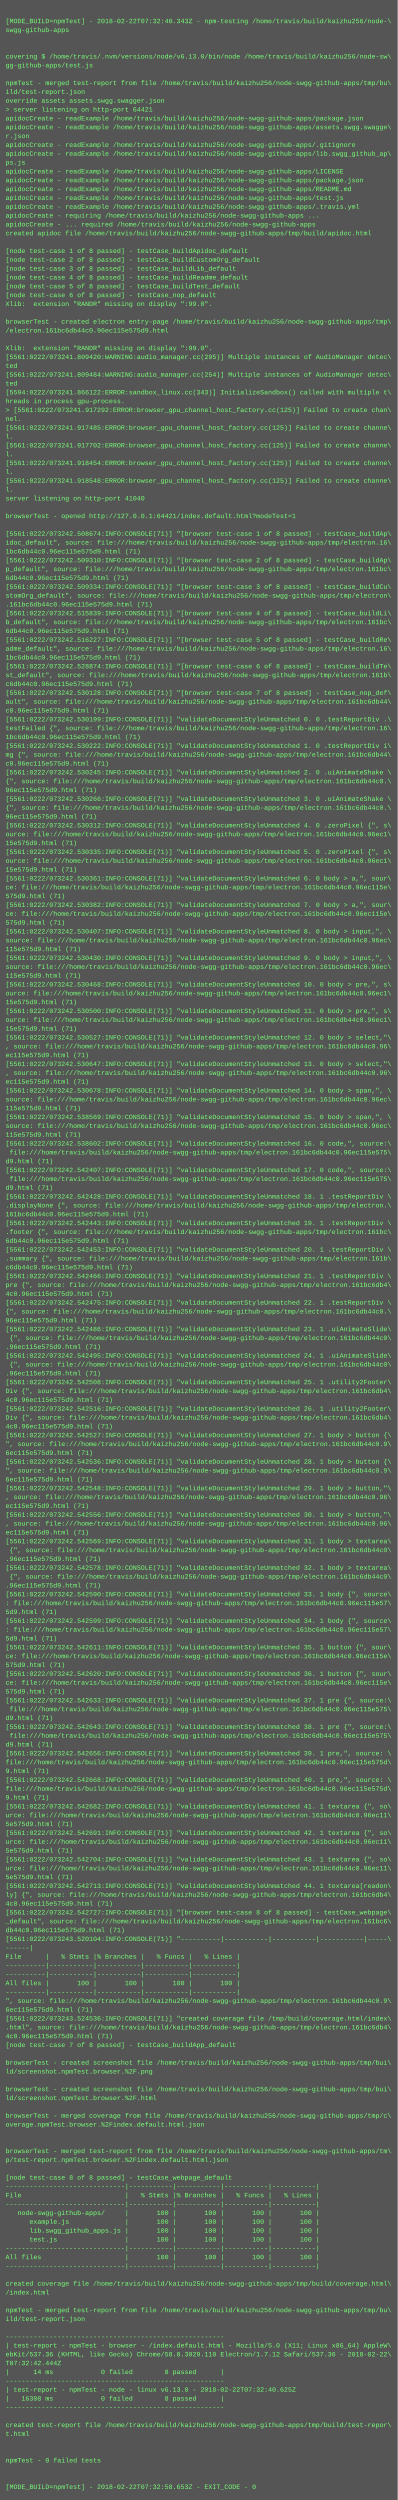
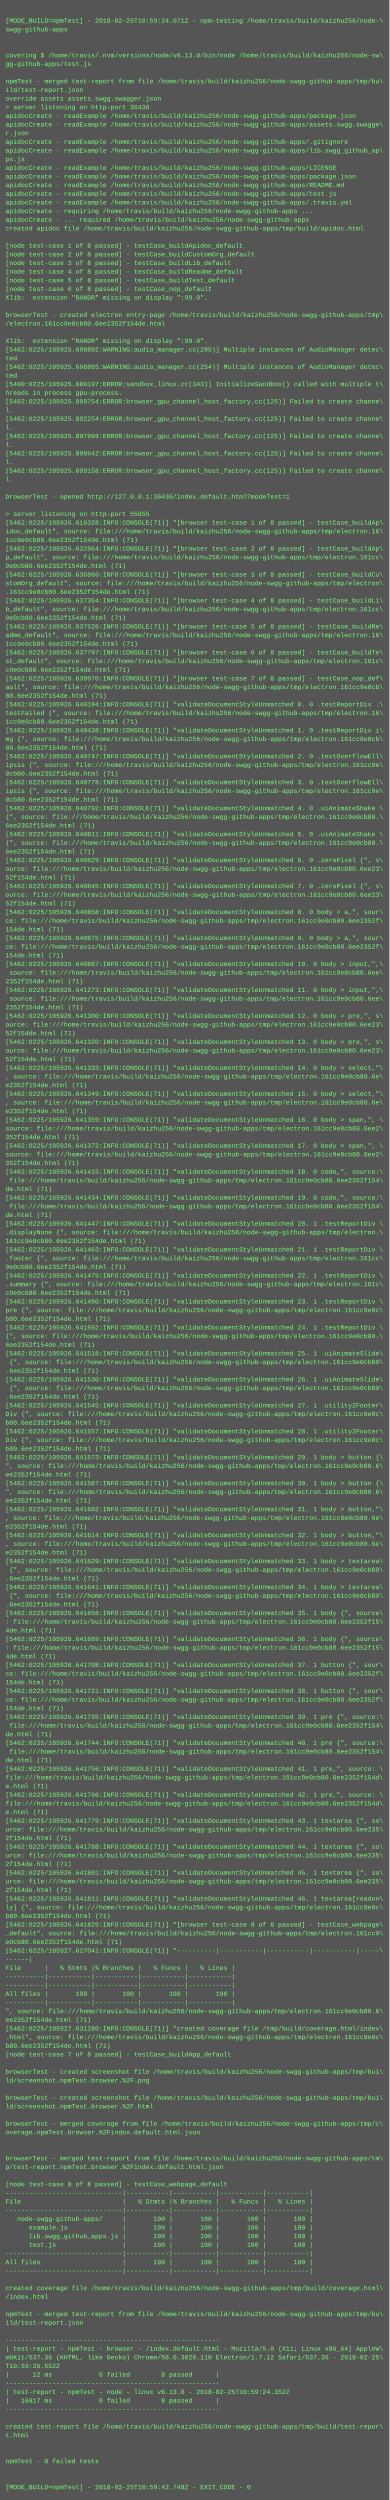
- <svg xmlns="http://www.w3.org/2000/svg" height="4526" width="720">
-   <rect height="4526" fill="#555" width="720" />
+ <svg xmlns="http://www.w3.org/2000/svg" height="4622" width="720">
+   <rect height="4622" fill="#555" width="720" />
  <text fill="#7f7" font-family="Courier New" font-size="12" xml:space="preserve">
    <tspan x="10" y="26" />
-     <tspan x="10" y="42">[MODE_BUILD=npmTest] - 2018-02-22T07:32:40.343Z - npm-testing /home/travis/build/kaizhu256/node-\</tspan>
+     <tspan x="10" y="42">[MODE_BUILD=npmTest] - 2018-02-25T10:59:24.071Z - npm-testing /home/travis/build/kaizhu256/node-\</tspan>
    <tspan x="10" y="58">swgg-github-apps</tspan>
    <tspan x="10" y="74" />
    <tspan x="10" y="90" />
    <tspan x="10" y="106">covering $ /home/travis/.nvm/versions/node/v6.13.0/bin/node /home/travis/build/kaizhu256/node-sw\</tspan>
    <tspan x="10" y="122">gg-github-apps/test.js</tspan>
    <tspan x="10" y="138" />
    <tspan x="10" y="154">npmTest - merged test-report from file /home/travis/build/kaizhu256/node-swgg-github-apps/tmp/bu\</tspan>
    <tspan x="10" y="170">ild/test-report.json</tspan>
    <tspan x="10" y="186">override assets assets.swgg.swagger.json</tspan>
-     <tspan x="10" y="202">&gt; server listening on http-port 64421</tspan>
+     <tspan x="10" y="202">&gt; server listening on http-port 36436</tspan>
    <tspan x="10" y="218">apidocCreate - readExample /home/travis/build/kaizhu256/node-swgg-github-apps/package.json</tspan>
    <tspan x="10" y="234">apidocCreate - readExample /home/travis/build/kaizhu256/node-swgg-github-apps/assets.swgg.swagge\</tspan>
    <tspan x="10" y="250">r.json</tspan>
    <tspan x="10" y="266">apidocCreate - readExample /home/travis/build/kaizhu256/node-swgg-github-apps/.gitignore</tspan>
    <tspan x="10" y="282">apidocCreate - readExample /home/travis/build/kaizhu256/node-swgg-github-apps/lib.swgg_github_ap\</tspan>
    <tspan x="10" y="298">ps.js</tspan>
    <tspan x="10" y="314">apidocCreate - readExample /home/travis/build/kaizhu256/node-swgg-github-apps/LICENSE</tspan>
    <tspan x="10" y="330">apidocCreate - readExample /home/travis/build/kaizhu256/node-swgg-github-apps/package.json</tspan>
    <tspan x="10" y="346">apidocCreate - readExample /home/travis/build/kaizhu256/node-swgg-github-apps/README.md</tspan>
    <tspan x="10" y="362">apidocCreate - readExample /home/travis/build/kaizhu256/node-swgg-github-apps/test.js</tspan>
    <tspan x="10" y="378">apidocCreate - readExample /home/travis/build/kaizhu256/node-swgg-github-apps/.travis.yml</tspan>
    <tspan x="10" y="394">apidocCreate - requiring /home/travis/build/kaizhu256/node-swgg-github-apps ...</tspan>
    <tspan x="10" y="410">apidocCreate - ... required /home/travis/build/kaizhu256/node-swgg-github-apps</tspan>
    <tspan x="10" y="426">created apidoc file /home/travis/build/kaizhu256/node-swgg-github-apps/tmp/build/apidoc.html</tspan>
    <tspan x="10" y="442" />
    <tspan x="10" y="458">[node test-case 1 of 8 passed] - testCase_buildApidoc_default</tspan>
    <tspan x="10" y="474">[node test-case 2 of 8 passed] - testCase_buildCustomOrg_default</tspan>
    <tspan x="10" y="490">[node test-case 3 of 8 passed] - testCase_buildLib_default</tspan>
    <tspan x="10" y="506">[node test-case 4 of 8 passed] - testCase_buildReadme_default</tspan>
    <tspan x="10" y="522">[node test-case 5 of 8 passed] - testCase_buildTest_default</tspan>
    <tspan x="10" y="538">[node test-case 6 of 8 passed] - testCase_nop_default</tspan>
    <tspan x="10" y="554">Xlib:  extension "RANDR" missing on display ":99.0".</tspan>
    <tspan x="10" y="570" />
    <tspan x="10" y="586">browserTest - created electron entry-page /home/travis/build/kaizhu256/node-swgg-github-apps/tmp\</tspan>
-     <tspan x="10" y="602">/electron.161bc6db44c0.96ec115e575d9.html</tspan>
+     <tspan x="10" y="602">/electron.161cc9e0cb80.6ee2352f154de.html</tspan>
    <tspan x="10" y="618" />
    <tspan x="10" y="634">Xlib:  extension "RANDR" missing on display ":99.0".</tspan>
-     <tspan x="10" y="650">[5561:0222/073241.809420:WARNING:audio_manager.cc(295)] Multiple instances of AudioManager detec\</tspan>
+     <tspan x="10" y="650">[5462:0225/105925.698802:WARNING:audio_manager.cc(295)] Multiple instances of AudioManager detec\</tspan>
    <tspan x="10" y="666">ted</tspan>
-     <tspan x="10" y="682">[5561:0222/073241.809484:WARNING:audio_manager.cc(254)] Multiple instances of AudioManager detec\</tspan>
+     <tspan x="10" y="682">[5462:0225/105925.698865:WARNING:audio_manager.cc(254)] Multiple instances of AudioManager detec\</tspan>
    <tspan x="10" y="698">ted</tspan>
-     <tspan x="10" y="714">[5594:0222/073241.866122:ERROR:sandbox_linux.cc(343)] InitializeSandbox() called with multiple t\</tspan>
+     <tspan x="10" y="714">[5490:0225/105925.880197:ERROR:sandbox_linux.cc(343)] InitializeSandbox() called with multiple t\</tspan>
    <tspan x="10" y="730">hreads in process gpu-process. </tspan>
-     <tspan x="10" y="746">&gt; [5561:0222/073241.917292:ERROR:browser_gpu_channel_host_factory.cc(125)] Failed to create chan\</tspan>
-     <tspan x="10" y="762">nel.</tspan>
-     <tspan x="10" y="778">[5561:0222/073241.917485:ERROR:browser_gpu_channel_host_factory.cc(125)] Failed to create channe\</tspan>
+     <tspan x="10" y="746">[5462:0225/105925.889754:ERROR:browser_gpu_channel_host_factory.cc(125)] Failed to create channe\</tspan>
+     <tspan x="10" y="762">l.</tspan>
+     <tspan x="10" y="778">[5462:0225/105925.892254:ERROR:browser_gpu_channel_host_factory.cc(125)] Failed to create channe\</tspan>
    <tspan x="10" y="794">l.</tspan>
-     <tspan x="10" y="810">[5561:0222/073241.917702:ERROR:browser_gpu_channel_host_factory.cc(125)] Failed to create channe\</tspan>
+     <tspan x="10" y="810">[5462:0225/105925.897999:ERROR:browser_gpu_channel_host_factory.cc(125)] Failed to create channe\</tspan>
    <tspan x="10" y="826">l.</tspan>
-     <tspan x="10" y="842">[5561:0222/073241.918454:ERROR:browser_gpu_channel_host_factory.cc(125)] Failed to create channe\</tspan>
+     <tspan x="10" y="842">[5462:0225/105925.898942:ERROR:browser_gpu_channel_host_factory.cc(125)] Failed to create channe\</tspan>
    <tspan x="10" y="858">l.</tspan>
-     <tspan x="10" y="874">[5561:0222/073241.918548:ERROR:browser_gpu_channel_host_factory.cc(125)] Failed to create channe\</tspan>
+     <tspan x="10" y="874">[5462:0225/105925.899158:ERROR:browser_gpu_channel_host_factory.cc(125)] Failed to create channe\</tspan>
    <tspan x="10" y="890">l.</tspan>
-     <tspan x="10" y="906">server listening on http-port 41040</tspan>
-     <tspan x="10" y="922" />
-     <tspan x="10" y="938">browserTest - opened http://127.0.0.1:64421/index.default.html?modeTest=1</tspan>
-     <tspan x="10" y="954" />
-     <tspan x="10" y="970">[5561:0222/073242.508674:INFO:CONSOLE(71)] "[browser test-case 1 of 8 passed] - testCase_buildAp\</tspan>
+     <tspan x="10" y="906" />
+     <tspan x="10" y="922">browserTest - opened http://127.0.0.1:36436/index.default.html?modeTest=1</tspan>
+     <tspan x="10" y="938" />
+     <tspan x="10" y="954">&gt; server listening on http-port 55655</tspan>
+     <tspan x="10" y="970">[5462:0225/105926.616328:INFO:CONSOLE(71)] "[browser test-case 1 of 8 passed] - testCase_buildAp\</tspan>
    <tspan x="10" y="986">idoc_default", source: file:///home/travis/build/kaizhu256/node-swgg-github-apps/tmp/electron.16\</tspan>
-     <tspan x="10" y="1002">1bc6db44c0.96ec115e575d9.html (71)</tspan>
-     <tspan x="10" y="1018">[5561:0222/073242.509310:INFO:CONSOLE(71)] "[browser test-case 2 of 8 passed] - testCase_buildAp\</tspan>
-     <tspan x="10" y="1034">p_default", source: file:///home/travis/build/kaizhu256/node-swgg-github-apps/tmp/electron.161bc\</tspan>
-     <tspan x="10" y="1050">6db44c0.96ec115e575d9.html (71)</tspan>
-     <tspan x="10" y="1066">[5561:0222/073242.509334:INFO:CONSOLE(71)] "[browser test-case 3 of 8 passed] - testCase_buildCu\</tspan>
+     <tspan x="10" y="1002">1cc9e0cb80.6ee2352f154de.html (71)</tspan>
+     <tspan x="10" y="1018">[5462:0225/105926.632964:INFO:CONSOLE(71)] "[browser test-case 2 of 8 passed] - testCase_buildAp\</tspan>
+     <tspan x="10" y="1034">p_default", source: file:///home/travis/build/kaizhu256/node-swgg-github-apps/tmp/electron.161cc\</tspan>
+     <tspan x="10" y="1050">9e0cb80.6ee2352f154de.html (71)</tspan>
+     <tspan x="10" y="1066">[5462:0225/105926.636866:INFO:CONSOLE(71)] "[browser test-case 3 of 8 passed] - testCase_buildCu\</tspan>
    <tspan x="10" y="1082">stomOrg_default", source: file:///home/travis/build/kaizhu256/node-swgg-github-apps/tmp/electron\</tspan>
-     <tspan x="10" y="1098">.161bc6db44c0.96ec115e575d9.html (71)</tspan>
-     <tspan x="10" y="1114">[5561:0222/073242.515839:INFO:CONSOLE(71)] "[browser test-case 4 of 8 passed] - testCase_buildLi\</tspan>
-     <tspan x="10" y="1130">b_default", source: file:///home/travis/build/kaizhu256/node-swgg-github-apps/tmp/electron.161bc\</tspan>
-     <tspan x="10" y="1146">6db44c0.96ec115e575d9.html (71)</tspan>
-     <tspan x="10" y="1162">[5561:0222/073242.516227:INFO:CONSOLE(71)] "[browser test-case 5 of 8 passed] - testCase_buildRe\</tspan>
+     <tspan x="10" y="1098">.161cc9e0cb80.6ee2352f154de.html (71)</tspan>
+     <tspan x="10" y="1114">[5462:0225/105926.637354:INFO:CONSOLE(71)] "[browser test-case 4 of 8 passed] - testCase_buildLi\</tspan>
+     <tspan x="10" y="1130">b_default", source: file:///home/travis/build/kaizhu256/node-swgg-github-apps/tmp/electron.161cc\</tspan>
+     <tspan x="10" y="1146">9e0cb80.6ee2352f154de.html (71)</tspan>
+     <tspan x="10" y="1162">[5462:0225/105926.637526:INFO:CONSOLE(71)] "[browser test-case 5 of 8 passed] - testCase_buildRe\</tspan>
    <tspan x="10" y="1178">adme_default", source: file:///home/travis/build/kaizhu256/node-swgg-github-apps/tmp/electron.16\</tspan>
-     <tspan x="10" y="1194">1bc6db44c0.96ec115e575d9.html (71)</tspan>
-     <tspan x="10" y="1210">[5561:0222/073242.528874:INFO:CONSOLE(71)] "[browser test-case 6 of 8 passed] - testCase_buildTe\</tspan>
-     <tspan x="10" y="1226">st_default", source: file:///home/travis/build/kaizhu256/node-swgg-github-apps/tmp/electron.161b\</tspan>
-     <tspan x="10" y="1242">c6db44c0.96ec115e575d9.html (71)</tspan>
-     <tspan x="10" y="1258">[5561:0222/073242.530128:INFO:CONSOLE(71)] "[browser test-case 7 of 8 passed] - testCase_nop_def\</tspan>
-     <tspan x="10" y="1274">ault", source: file:///home/travis/build/kaizhu256/node-swgg-github-apps/tmp/electron.161bc6db44\</tspan>
-     <tspan x="10" y="1290">c0.96ec115e575d9.html (71)</tspan>
-     <tspan x="10" y="1306">[5561:0222/073242.530199:INFO:CONSOLE(71)] "validateDocumentStyleUnmatched 0. 0 .testReportDiv .\</tspan>
+     <tspan x="10" y="1194">1cc9e0cb80.6ee2352f154de.html (71)</tspan>
+     <tspan x="10" y="1210">[5462:0225/105926.637797:INFO:CONSOLE(71)] "[browser test-case 6 of 8 passed] - testCase_buildTe\</tspan>
+     <tspan x="10" y="1226">st_default", source: file:///home/travis/build/kaizhu256/node-swgg-github-apps/tmp/electron.161c\</tspan>
+     <tspan x="10" y="1242">c9e0cb80.6ee2352f154de.html (71)</tspan>
+     <tspan x="10" y="1258">[5462:0225/105926.639970:INFO:CONSOLE(71)] "[browser test-case 7 of 8 passed] - testCase_nop_def\</tspan>
+     <tspan x="10" y="1274">ault", source: file:///home/travis/build/kaizhu256/node-swgg-github-apps/tmp/electron.161cc9e0cb\</tspan>
+     <tspan x="10" y="1290">80.6ee2352f154de.html (71)</tspan>
+     <tspan x="10" y="1306">[5462:0225/105926.640194:INFO:CONSOLE(71)] "validateDocumentStyleUnmatched 0. 0 .testReportDiv .\</tspan>
    <tspan x="10" y="1322">testFailed {", source: file:///home/travis/build/kaizhu256/node-swgg-github-apps/tmp/electron.16\</tspan>
-     <tspan x="10" y="1338">1bc6db44c0.96ec115e575d9.html (71)</tspan>
-     <tspan x="10" y="1354">[5561:0222/073242.530222:INFO:CONSOLE(71)] "validateDocumentStyleUnmatched 1. 0 .testReportDiv i\</tspan>
-     <tspan x="10" y="1370">mg {", source: file:///home/travis/build/kaizhu256/node-swgg-github-apps/tmp/electron.161bc6db44\</tspan>
-     <tspan x="10" y="1386">c0.96ec115e575d9.html (71)</tspan>
-     <tspan x="10" y="1402">[5561:0222/073242.530245:INFO:CONSOLE(71)] "validateDocumentStyleUnmatched 2. 0 .uiAnimateShake \</tspan>
-     <tspan x="10" y="1418">{", source: file:///home/travis/build/kaizhu256/node-swgg-github-apps/tmp/electron.161bc6db44c0.\</tspan>
-     <tspan x="10" y="1434">96ec115e575d9.html (71)</tspan>
-     <tspan x="10" y="1450">[5561:0222/073242.530266:INFO:CONSOLE(71)] "validateDocumentStyleUnmatched 3. 0 .uiAnimateShake \</tspan>
-     <tspan x="10" y="1466">{", source: file:///home/travis/build/kaizhu256/node-swgg-github-apps/tmp/electron.161bc6db44c0.\</tspan>
-     <tspan x="10" y="1482">96ec115e575d9.html (71)</tspan>
-     <tspan x="10" y="1498">[5561:0222/073242.530312:INFO:CONSOLE(71)] "validateDocumentStyleUnmatched 4. 0 .zeroPixel {", s\</tspan>
-     <tspan x="10" y="1514">ource: file:///home/travis/build/kaizhu256/node-swgg-github-apps/tmp/electron.161bc6db44c0.96ec1\</tspan>
-     <tspan x="10" y="1530">15e575d9.html (71)</tspan>
-     <tspan x="10" y="1546">[5561:0222/073242.530335:INFO:CONSOLE(71)] "validateDocumentStyleUnmatched 5. 0 .zeroPixel {", s\</tspan>
-     <tspan x="10" y="1562">ource: file:///home/travis/build/kaizhu256/node-swgg-github-apps/tmp/electron.161bc6db44c0.96ec1\</tspan>
-     <tspan x="10" y="1578">15e575d9.html (71)</tspan>
-     <tspan x="10" y="1594">[5561:0222/073242.530361:INFO:CONSOLE(71)] "validateDocumentStyleUnmatched 6. 0 body &gt; a,", sour\</tspan>
-     <tspan x="10" y="1610">ce: file:///home/travis/build/kaizhu256/node-swgg-github-apps/tmp/electron.161bc6db44c0.96ec115e\</tspan>
-     <tspan x="10" y="1626">575d9.html (71)</tspan>
-     <tspan x="10" y="1642">[5561:0222/073242.530382:INFO:CONSOLE(71)] "validateDocumentStyleUnmatched 7. 0 body &gt; a,", sour\</tspan>
-     <tspan x="10" y="1658">ce: file:///home/travis/build/kaizhu256/node-swgg-github-apps/tmp/electron.161bc6db44c0.96ec115e\</tspan>
-     <tspan x="10" y="1674">575d9.html (71)</tspan>
-     <tspan x="10" y="1690">[5561:0222/073242.530407:INFO:CONSOLE(71)] "validateDocumentStyleUnmatched 8. 0 body &gt; input,", \</tspan>
-     <tspan x="10" y="1706">source: file:///home/travis/build/kaizhu256/node-swgg-github-apps/tmp/electron.161bc6db44c0.96ec\</tspan>
-     <tspan x="10" y="1722">115e575d9.html (71)</tspan>
-     <tspan x="10" y="1738">[5561:0222/073242.530430:INFO:CONSOLE(71)] "validateDocumentStyleUnmatched 9. 0 body &gt; input,", \</tspan>
-     <tspan x="10" y="1754">source: file:///home/travis/build/kaizhu256/node-swgg-github-apps/tmp/electron.161bc6db44c0.96ec\</tspan>
-     <tspan x="10" y="1770">115e575d9.html (71)</tspan>
-     <tspan x="10" y="1786">[5561:0222/073242.530468:INFO:CONSOLE(71)] "validateDocumentStyleUnmatched 10. 0 body &gt; pre,", s\</tspan>
-     <tspan x="10" y="1802">ource: file:///home/travis/build/kaizhu256/node-swgg-github-apps/tmp/electron.161bc6db44c0.96ec1\</tspan>
-     <tspan x="10" y="1818">15e575d9.html (71)</tspan>
-     <tspan x="10" y="1834">[5561:0222/073242.530500:INFO:CONSOLE(71)] "validateDocumentStyleUnmatched 11. 0 body &gt; pre,", s\</tspan>
-     <tspan x="10" y="1850">ource: file:///home/travis/build/kaizhu256/node-swgg-github-apps/tmp/electron.161bc6db44c0.96ec1\</tspan>
-     <tspan x="10" y="1866">15e575d9.html (71)</tspan>
-     <tspan x="10" y="1882">[5561:0222/073242.530527:INFO:CONSOLE(71)] "validateDocumentStyleUnmatched 12. 0 body &gt; select,"\</tspan>
-     <tspan x="10" y="1898">, source: file:///home/travis/build/kaizhu256/node-swgg-github-apps/tmp/electron.161bc6db44c0.96\</tspan>
-     <tspan x="10" y="1914">ec115e575d9.html (71)</tspan>
-     <tspan x="10" y="1930">[5561:0222/073242.530647:INFO:CONSOLE(71)] "validateDocumentStyleUnmatched 13. 0 body &gt; select,"\</tspan>
-     <tspan x="10" y="1946">, source: file:///home/travis/build/kaizhu256/node-swgg-github-apps/tmp/electron.161bc6db44c0.96\</tspan>
-     <tspan x="10" y="1962">ec115e575d9.html (71)</tspan>
-     <tspan x="10" y="1978">[5561:0222/073242.530678:INFO:CONSOLE(71)] "validateDocumentStyleUnmatched 14. 0 body &gt; span,", \</tspan>
-     <tspan x="10" y="1994">source: file:///home/travis/build/kaizhu256/node-swgg-github-apps/tmp/electron.161bc6db44c0.96ec\</tspan>
-     <tspan x="10" y="2010">115e575d9.html (71)</tspan>
-     <tspan x="10" y="2026">[5561:0222/073242.538569:INFO:CONSOLE(71)] "validateDocumentStyleUnmatched 15. 0 body &gt; span,", \</tspan>
-     <tspan x="10" y="2042">source: file:///home/travis/build/kaizhu256/node-swgg-github-apps/tmp/electron.161bc6db44c0.96ec\</tspan>
-     <tspan x="10" y="2058">115e575d9.html (71)</tspan>
-     <tspan x="10" y="2074">[5561:0222/073242.538602:INFO:CONSOLE(71)] "validateDocumentStyleUnmatched 16. 0 code,", source:\</tspan>
-     <tspan x="10" y="2090"> file:///home/travis/build/kaizhu256/node-swgg-github-apps/tmp/electron.161bc6db44c0.96ec115e575\</tspan>
-     <tspan x="10" y="2106">d9.html (71)</tspan>
-     <tspan x="10" y="2122">[5561:0222/073242.542407:INFO:CONSOLE(71)] "validateDocumentStyleUnmatched 17. 0 code,", source:\</tspan>
-     <tspan x="10" y="2138"> file:///home/travis/build/kaizhu256/node-swgg-github-apps/tmp/electron.161bc6db44c0.96ec115e575\</tspan>
-     <tspan x="10" y="2154">d9.html (71)</tspan>
-     <tspan x="10" y="2170">[5561:0222/073242.542428:INFO:CONSOLE(71)] "validateDocumentStyleUnmatched 18. 1 .testReportDiv \</tspan>
-     <tspan x="10" y="2186">.displayNone {", source: file:///home/travis/build/kaizhu256/node-swgg-github-apps/tmp/electron.\</tspan>
-     <tspan x="10" y="2202">161bc6db44c0.96ec115e575d9.html (71)</tspan>
-     <tspan x="10" y="2218">[5561:0222/073242.542443:INFO:CONSOLE(71)] "validateDocumentStyleUnmatched 19. 1 .testReportDiv \</tspan>
-     <tspan x="10" y="2234">.footer {", source: file:///home/travis/build/kaizhu256/node-swgg-github-apps/tmp/electron.161bc\</tspan>
-     <tspan x="10" y="2250">6db44c0.96ec115e575d9.html (71)</tspan>
-     <tspan x="10" y="2266">[5561:0222/073242.542453:INFO:CONSOLE(71)] "validateDocumentStyleUnmatched 20. 1 .testReportDiv \</tspan>
-     <tspan x="10" y="2282">.summary {", source: file:///home/travis/build/kaizhu256/node-swgg-github-apps/tmp/electron.161b\</tspan>
-     <tspan x="10" y="2298">c6db44c0.96ec115e575d9.html (71)</tspan>
-     <tspan x="10" y="2314">[5561:0222/073242.542466:INFO:CONSOLE(71)] "validateDocumentStyleUnmatched 21. 1 .testReportDiv \</tspan>
-     <tspan x="10" y="2330">pre {", source: file:///home/travis/build/kaizhu256/node-swgg-github-apps/tmp/electron.161bc6db4\</tspan>
-     <tspan x="10" y="2346">4c0.96ec115e575d9.html (71)</tspan>
-     <tspan x="10" y="2362">[5561:0222/073242.542475:INFO:CONSOLE(71)] "validateDocumentStyleUnmatched 22. 1 .testReportDiv \</tspan>
-     <tspan x="10" y="2378">{", source: file:///home/travis/build/kaizhu256/node-swgg-github-apps/tmp/electron.161bc6db44c0.\</tspan>
-     <tspan x="10" y="2394">96ec115e575d9.html (71)</tspan>
-     <tspan x="10" y="2410">[5561:0222/073242.542486:INFO:CONSOLE(71)] "validateDocumentStyleUnmatched 23. 1 .uiAnimateSlide\</tspan>
-     <tspan x="10" y="2426"> {", source: file:///home/travis/build/kaizhu256/node-swgg-github-apps/tmp/electron.161bc6db44c0\</tspan>
-     <tspan x="10" y="2442">.96ec115e575d9.html (71)</tspan>
-     <tspan x="10" y="2458">[5561:0222/073242.542495:INFO:CONSOLE(71)] "validateDocumentStyleUnmatched 24. 1 .uiAnimateSlide\</tspan>
-     <tspan x="10" y="2474"> {", source: file:///home/travis/build/kaizhu256/node-swgg-github-apps/tmp/electron.161bc6db44c0\</tspan>
-     <tspan x="10" y="2490">.96ec115e575d9.html (71)</tspan>
-     <tspan x="10" y="2506">[5561:0222/073242.542508:INFO:CONSOLE(71)] "validateDocumentStyleUnmatched 25. 1 .utility2Footer\</tspan>
-     <tspan x="10" y="2522">Div {", source: file:///home/travis/build/kaizhu256/node-swgg-github-apps/tmp/electron.161bc6db4\</tspan>
-     <tspan x="10" y="2538">4c0.96ec115e575d9.html (71)</tspan>
-     <tspan x="10" y="2554">[5561:0222/073242.542516:INFO:CONSOLE(71)] "validateDocumentStyleUnmatched 26. 1 .utility2Footer\</tspan>
-     <tspan x="10" y="2570">Div {", source: file:///home/travis/build/kaizhu256/node-swgg-github-apps/tmp/electron.161bc6db4\</tspan>
-     <tspan x="10" y="2586">4c0.96ec115e575d9.html (71)</tspan>
-     <tspan x="10" y="2602">[5561:0222/073242.542527:INFO:CONSOLE(71)] "validateDocumentStyleUnmatched 27. 1 body &gt; button {\</tspan>
-     <tspan x="10" y="2618">", source: file:///home/travis/build/kaizhu256/node-swgg-github-apps/tmp/electron.161bc6db44c0.9\</tspan>
-     <tspan x="10" y="2634">6ec115e575d9.html (71)</tspan>
-     <tspan x="10" y="2650">[5561:0222/073242.542536:INFO:CONSOLE(71)] "validateDocumentStyleUnmatched 28. 1 body &gt; button {\</tspan>
-     <tspan x="10" y="2666">", source: file:///home/travis/build/kaizhu256/node-swgg-github-apps/tmp/electron.161bc6db44c0.9\</tspan>
-     <tspan x="10" y="2682">6ec115e575d9.html (71)</tspan>
-     <tspan x="10" y="2698">[5561:0222/073242.542548:INFO:CONSOLE(71)] "validateDocumentStyleUnmatched 29. 1 body &gt; button,"\</tspan>
-     <tspan x="10" y="2714">, source: file:///home/travis/build/kaizhu256/node-swgg-github-apps/tmp/electron.161bc6db44c0.96\</tspan>
-     <tspan x="10" y="2730">ec115e575d9.html (71)</tspan>
-     <tspan x="10" y="2746">[5561:0222/073242.542556:INFO:CONSOLE(71)] "validateDocumentStyleUnmatched 30. 1 body &gt; button,"\</tspan>
-     <tspan x="10" y="2762">, source: file:///home/travis/build/kaizhu256/node-swgg-github-apps/tmp/electron.161bc6db44c0.96\</tspan>
-     <tspan x="10" y="2778">ec115e575d9.html (71)</tspan>
-     <tspan x="10" y="2794">[5561:0222/073242.542569:INFO:CONSOLE(71)] "validateDocumentStyleUnmatched 31. 1 body &gt; textarea\</tspan>
-     <tspan x="10" y="2810"> {", source: file:///home/travis/build/kaizhu256/node-swgg-github-apps/tmp/electron.161bc6db44c0\</tspan>
-     <tspan x="10" y="2826">.96ec115e575d9.html (71)</tspan>
-     <tspan x="10" y="2842">[5561:0222/073242.542578:INFO:CONSOLE(71)] "validateDocumentStyleUnmatched 32. 1 body &gt; textarea\</tspan>
-     <tspan x="10" y="2858"> {", source: file:///home/travis/build/kaizhu256/node-swgg-github-apps/tmp/electron.161bc6db44c0\</tspan>
-     <tspan x="10" y="2874">.96ec115e575d9.html (71)</tspan>
-     <tspan x="10" y="2890">[5561:0222/073242.542590:INFO:CONSOLE(71)] "validateDocumentStyleUnmatched 33. 1 body {", source\</tspan>
-     <tspan x="10" y="2906">: file:///home/travis/build/kaizhu256/node-swgg-github-apps/tmp/electron.161bc6db44c0.96ec115e57\</tspan>
-     <tspan x="10" y="2922">5d9.html (71)</tspan>
-     <tspan x="10" y="2938">[5561:0222/073242.542599:INFO:CONSOLE(71)] "validateDocumentStyleUnmatched 34. 1 body {", source\</tspan>
-     <tspan x="10" y="2954">: file:///home/travis/build/kaizhu256/node-swgg-github-apps/tmp/electron.161bc6db44c0.96ec115e57\</tspan>
-     <tspan x="10" y="2970">5d9.html (71)</tspan>
-     <tspan x="10" y="2986">[5561:0222/073242.542611:INFO:CONSOLE(71)] "validateDocumentStyleUnmatched 35. 1 button {", sour\</tspan>
-     <tspan x="10" y="3002">ce: file:///home/travis/build/kaizhu256/node-swgg-github-apps/tmp/electron.161bc6db44c0.96ec115e\</tspan>
-     <tspan x="10" y="3018">575d9.html (71)</tspan>
-     <tspan x="10" y="3034">[5561:0222/073242.542620:INFO:CONSOLE(71)] "validateDocumentStyleUnmatched 36. 1 button {", sour\</tspan>
-     <tspan x="10" y="3050">ce: file:///home/travis/build/kaizhu256/node-swgg-github-apps/tmp/electron.161bc6db44c0.96ec115e\</tspan>
-     <tspan x="10" y="3066">575d9.html (71)</tspan>
-     <tspan x="10" y="3082">[5561:0222/073242.542633:INFO:CONSOLE(71)] "validateDocumentStyleUnmatched 37. 1 pre {", source:\</tspan>
-     <tspan x="10" y="3098"> file:///home/travis/build/kaizhu256/node-swgg-github-apps/tmp/electron.161bc6db44c0.96ec115e575\</tspan>
-     <tspan x="10" y="3114">d9.html (71)</tspan>
-     <tspan x="10" y="3130">[5561:0222/073242.542643:INFO:CONSOLE(71)] "validateDocumentStyleUnmatched 38. 1 pre {", source:\</tspan>
-     <tspan x="10" y="3146"> file:///home/travis/build/kaizhu256/node-swgg-github-apps/tmp/electron.161bc6db44c0.96ec115e575\</tspan>
-     <tspan x="10" y="3162">d9.html (71)</tspan>
-     <tspan x="10" y="3178">[5561:0222/073242.542656:INFO:CONSOLE(71)] "validateDocumentStyleUnmatched 39. 1 pre,", source: \</tspan>
-     <tspan x="10" y="3194">file:///home/travis/build/kaizhu256/node-swgg-github-apps/tmp/electron.161bc6db44c0.96ec115e575d\</tspan>
-     <tspan x="10" y="3210">9.html (71)</tspan>
-     <tspan x="10" y="3226">[5561:0222/073242.542668:INFO:CONSOLE(71)] "validateDocumentStyleUnmatched 40. 1 pre,", source: \</tspan>
-     <tspan x="10" y="3242">file:///home/travis/build/kaizhu256/node-swgg-github-apps/tmp/electron.161bc6db44c0.96ec115e575d\</tspan>
-     <tspan x="10" y="3258">9.html (71)</tspan>
-     <tspan x="10" y="3274">[5561:0222/073242.542682:INFO:CONSOLE(71)] "validateDocumentStyleUnmatched 41. 1 textarea {", so\</tspan>
-     <tspan x="10" y="3290">urce: file:///home/travis/build/kaizhu256/node-swgg-github-apps/tmp/electron.161bc6db44c0.96ec11\</tspan>
-     <tspan x="10" y="3306">5e575d9.html (71)</tspan>
-     <tspan x="10" y="3322">[5561:0222/073242.542691:INFO:CONSOLE(71)] "validateDocumentStyleUnmatched 42. 1 textarea {", so\</tspan>
-     <tspan x="10" y="3338">urce: file:///home/travis/build/kaizhu256/node-swgg-github-apps/tmp/electron.161bc6db44c0.96ec11\</tspan>
-     <tspan x="10" y="3354">5e575d9.html (71)</tspan>
-     <tspan x="10" y="3370">[5561:0222/073242.542704:INFO:CONSOLE(71)] "validateDocumentStyleUnmatched 43. 1 textarea {", so\</tspan>
-     <tspan x="10" y="3386">urce: file:///home/travis/build/kaizhu256/node-swgg-github-apps/tmp/electron.161bc6db44c0.96ec11\</tspan>
-     <tspan x="10" y="3402">5e575d9.html (71)</tspan>
-     <tspan x="10" y="3418">[5561:0222/073242.542713:INFO:CONSOLE(71)] "validateDocumentStyleUnmatched 44. 1 textarea[readon\</tspan>
-     <tspan x="10" y="3434">ly] {", source: file:///home/travis/build/kaizhu256/node-swgg-github-apps/tmp/electron.161bc6db4\</tspan>
-     <tspan x="10" y="3450">4c0.96ec115e575d9.html (71)</tspan>
-     <tspan x="10" y="3466">[5561:0222/073242.542727:INFO:CONSOLE(71)] "[browser test-case 8 of 8 passed] - testCase_webpage\</tspan>
-     <tspan x="10" y="3482">_default", source: file:///home/travis/build/kaizhu256/node-swgg-github-apps/tmp/electron.161bc6\</tspan>
-     <tspan x="10" y="3498">db44c0.96ec115e575d9.html (71)</tspan>
-     <tspan x="10" y="3514">[5561:0222/073243.520104:INFO:CONSOLE(71)] "----------|-----------|-----------|-----------|-----\</tspan>
-     <tspan x="10" y="3530">------|</tspan>
-     <tspan x="10" y="3546">File      |   % Stmts |% Branches |   % Funcs |   % Lines |</tspan>
-     <tspan x="10" y="3562">----------|-----------|-----------|-----------|-----------|</tspan>
-     <tspan x="10" y="3578">----------|-----------|-----------|-----------|-----------|</tspan>
-     <tspan x="10" y="3594">All files |       100 |       100 |       100 |       100 |</tspan>
-     <tspan x="10" y="3610">----------|-----------|-----------|-----------|-----------|</tspan>
-     <tspan x="10" y="3626">", source: file:///home/travis/build/kaizhu256/node-swgg-github-apps/tmp/electron.161bc6db44c0.9\</tspan>
-     <tspan x="10" y="3642">6ec115e575d9.html (71)</tspan>
-     <tspan x="10" y="3658">[5561:0222/073243.524536:INFO:CONSOLE(71)] "created coverage file /tmp/build/coverage.html/index\</tspan>
-     <tspan x="10" y="3674">.html", source: file:///home/travis/build/kaizhu256/node-swgg-github-apps/tmp/electron.161bc6db4\</tspan>
-     <tspan x="10" y="3690">4c0.96ec115e575d9.html (71)</tspan>
-     <tspan x="10" y="3706">[node test-case 7 of 8 passed] - testCase_buildApp_default</tspan>
-     <tspan x="10" y="3722" />
-     <tspan x="10" y="3738">browserTest - created screenshot file /home/travis/build/kaizhu256/node-swgg-github-apps/tmp/bui\</tspan>
-     <tspan x="10" y="3754">ld/screenshot.npmTest.browser.%2F.png</tspan>
-     <tspan x="10" y="3770" />
-     <tspan x="10" y="3786">browserTest - created screenshot file /home/travis/build/kaizhu256/node-swgg-github-apps/tmp/bui\</tspan>
-     <tspan x="10" y="3802">ld/screenshot.npmTest.browser.%2F.html</tspan>
+     <tspan x="10" y="1338">1cc9e0cb80.6ee2352f154de.html (71)</tspan>
+     <tspan x="10" y="1354">[5462:0225/105926.640438:INFO:CONSOLE(71)] "validateDocumentStyleUnmatched 1. 0 .testReportDiv i\</tspan>
+     <tspan x="10" y="1370">mg {", source: file:///home/travis/build/kaizhu256/node-swgg-github-apps/tmp/electron.161cc9e0cb\</tspan>
+     <tspan x="10" y="1386">80.6ee2352f154de.html (71)</tspan>
+     <tspan x="10" y="1402">[5462:0225/105926.640747:INFO:CONSOLE(71)] "validateDocumentStyleUnmatched 2. 0 .textOverflowEll\</tspan>
+     <tspan x="10" y="1418">ipsis {", source: file:///home/travis/build/kaizhu256/node-swgg-github-apps/tmp/electron.161cc9e\</tspan>
+     <tspan x="10" y="1434">0cb80.6ee2352f154de.html (71)</tspan>
+     <tspan x="10" y="1450">[5462:0225/105926.640778:INFO:CONSOLE(71)] "validateDocumentStyleUnmatched 3. 0 .textOverflowEll\</tspan>
+     <tspan x="10" y="1466">ipsis {", source: file:///home/travis/build/kaizhu256/node-swgg-github-apps/tmp/electron.161cc9e\</tspan>
+     <tspan x="10" y="1482">0cb80.6ee2352f154de.html (71)</tspan>
+     <tspan x="10" y="1498">[5462:0225/105926.640792:INFO:CONSOLE(71)] "validateDocumentStyleUnmatched 4. 0 .uiAnimateShake \</tspan>
+     <tspan x="10" y="1514">{", source: file:///home/travis/build/kaizhu256/node-swgg-github-apps/tmp/electron.161cc9e0cb80.\</tspan>
+     <tspan x="10" y="1530">6ee2352f154de.html (71)</tspan>
+     <tspan x="10" y="1546">[5462:0225/105926.640811:INFO:CONSOLE(71)] "validateDocumentStyleUnmatched 5. 0 .uiAnimateShake \</tspan>
+     <tspan x="10" y="1562">{", source: file:///home/travis/build/kaizhu256/node-swgg-github-apps/tmp/electron.161cc9e0cb80.\</tspan>
+     <tspan x="10" y="1578">6ee2352f154de.html (71)</tspan>
+     <tspan x="10" y="1594">[5462:0225/105926.640829:INFO:CONSOLE(71)] "validateDocumentStyleUnmatched 6. 0 .zeroPixel {", s\</tspan>
+     <tspan x="10" y="1610">ource: file:///home/travis/build/kaizhu256/node-swgg-github-apps/tmp/electron.161cc9e0cb80.6ee23\</tspan>
+     <tspan x="10" y="1626">52f154de.html (71)</tspan>
+     <tspan x="10" y="1642">[5462:0225/105926.640845:INFO:CONSOLE(71)] "validateDocumentStyleUnmatched 7. 0 .zeroPixel {", s\</tspan>
+     <tspan x="10" y="1658">ource: file:///home/travis/build/kaizhu256/node-swgg-github-apps/tmp/electron.161cc9e0cb80.6ee23\</tspan>
+     <tspan x="10" y="1674">52f154de.html (71)</tspan>
+     <tspan x="10" y="1690">[5462:0225/105926.640858:INFO:CONSOLE(71)] "validateDocumentStyleUnmatched 8. 0 body &gt; a,", sour\</tspan>
+     <tspan x="10" y="1706">ce: file:///home/travis/build/kaizhu256/node-swgg-github-apps/tmp/electron.161cc9e0cb80.6ee2352f\</tspan>
+     <tspan x="10" y="1722">154de.html (71)</tspan>
+     <tspan x="10" y="1738">[5462:0225/105926.640875:INFO:CONSOLE(71)] "validateDocumentStyleUnmatched 9. 0 body &gt; a,", sour\</tspan>
+     <tspan x="10" y="1754">ce: file:///home/travis/build/kaizhu256/node-swgg-github-apps/tmp/electron.161cc9e0cb80.6ee2352f\</tspan>
+     <tspan x="10" y="1770">154de.html (71)</tspan>
+     <tspan x="10" y="1786">[5462:0225/105926.640887:INFO:CONSOLE(71)] "validateDocumentStyleUnmatched 10. 0 body &gt; input,",\</tspan>
+     <tspan x="10" y="1802"> source: file:///home/travis/build/kaizhu256/node-swgg-github-apps/tmp/electron.161cc9e0cb80.6ee\</tspan>
+     <tspan x="10" y="1818">2352f154de.html (71)</tspan>
+     <tspan x="10" y="1834">[5462:0225/105926.641273:INFO:CONSOLE(71)] "validateDocumentStyleUnmatched 11. 0 body &gt; input,",\</tspan>
+     <tspan x="10" y="1850"> source: file:///home/travis/build/kaizhu256/node-swgg-github-apps/tmp/electron.161cc9e0cb80.6ee\</tspan>
+     <tspan x="10" y="1866">2352f154de.html (71)</tspan>
+     <tspan x="10" y="1882">[5462:0225/105926.641300:INFO:CONSOLE(71)] "validateDocumentStyleUnmatched 12. 0 body &gt; pre,", s\</tspan>
+     <tspan x="10" y="1898">ource: file:///home/travis/build/kaizhu256/node-swgg-github-apps/tmp/electron.161cc9e0cb80.6ee23\</tspan>
+     <tspan x="10" y="1914">52f154de.html (71)</tspan>
+     <tspan x="10" y="1930">[5462:0225/105926.641320:INFO:CONSOLE(71)] "validateDocumentStyleUnmatched 13. 0 body &gt; pre,", s\</tspan>
+     <tspan x="10" y="1946">ource: file:///home/travis/build/kaizhu256/node-swgg-github-apps/tmp/electron.161cc9e0cb80.6ee23\</tspan>
+     <tspan x="10" y="1962">52f154de.html (71)</tspan>
+     <tspan x="10" y="1978">[5462:0225/105926.641333:INFO:CONSOLE(71)] "validateDocumentStyleUnmatched 14. 0 body &gt; select,"\</tspan>
+     <tspan x="10" y="1994">, source: file:///home/travis/build/kaizhu256/node-swgg-github-apps/tmp/electron.161cc9e0cb80.6e\</tspan>
+     <tspan x="10" y="2010">e2352f154de.html (71)</tspan>
+     <tspan x="10" y="2026">[5462:0225/105926.641349:INFO:CONSOLE(71)] "validateDocumentStyleUnmatched 15. 0 body &gt; select,"\</tspan>
+     <tspan x="10" y="2042">, source: file:///home/travis/build/kaizhu256/node-swgg-github-apps/tmp/electron.161cc9e0cb80.6e\</tspan>
+     <tspan x="10" y="2058">e2352f154de.html (71)</tspan>
+     <tspan x="10" y="2074">[5462:0225/105926.641359:INFO:CONSOLE(71)] "validateDocumentStyleUnmatched 16. 0 body &gt; span,", \</tspan>
+     <tspan x="10" y="2090">source: file:///home/travis/build/kaizhu256/node-swgg-github-apps/tmp/electron.161cc9e0cb80.6ee2\</tspan>
+     <tspan x="10" y="2106">352f154de.html (71)</tspan>
+     <tspan x="10" y="2122">[5462:0225/105926.641372:INFO:CONSOLE(71)] "validateDocumentStyleUnmatched 17. 0 body &gt; span,", \</tspan>
+     <tspan x="10" y="2138">source: file:///home/travis/build/kaizhu256/node-swgg-github-apps/tmp/electron.161cc9e0cb80.6ee2\</tspan>
+     <tspan x="10" y="2154">352f154de.html (71)</tspan>
+     <tspan x="10" y="2170">[5462:0225/105926.641415:INFO:CONSOLE(71)] "validateDocumentStyleUnmatched 18. 0 code,", source:\</tspan>
+     <tspan x="10" y="2186"> file:///home/travis/build/kaizhu256/node-swgg-github-apps/tmp/electron.161cc9e0cb80.6ee2352f154\</tspan>
+     <tspan x="10" y="2202">de.html (71)</tspan>
+     <tspan x="10" y="2218">[5462:0225/105926.641434:INFO:CONSOLE(71)] "validateDocumentStyleUnmatched 19. 0 code,", source:\</tspan>
+     <tspan x="10" y="2234"> file:///home/travis/build/kaizhu256/node-swgg-github-apps/tmp/electron.161cc9e0cb80.6ee2352f154\</tspan>
+     <tspan x="10" y="2250">de.html (71)</tspan>
+     <tspan x="10" y="2266">[5462:0225/105926.641447:INFO:CONSOLE(71)] "validateDocumentStyleUnmatched 20. 1 .testReportDiv \</tspan>
+     <tspan x="10" y="2282">.displayNone {", source: file:///home/travis/build/kaizhu256/node-swgg-github-apps/tmp/electron.\</tspan>
+     <tspan x="10" y="2298">161cc9e0cb80.6ee2352f154de.html (71)</tspan>
+     <tspan x="10" y="2314">[5462:0225/105926.641463:INFO:CONSOLE(71)] "validateDocumentStyleUnmatched 21. 1 .testReportDiv \</tspan>
+     <tspan x="10" y="2330">.footer {", source: file:///home/travis/build/kaizhu256/node-swgg-github-apps/tmp/electron.161cc\</tspan>
+     <tspan x="10" y="2346">9e0cb80.6ee2352f154de.html (71)</tspan>
+     <tspan x="10" y="2362">[5462:0225/105926.641475:INFO:CONSOLE(71)] "validateDocumentStyleUnmatched 22. 1 .testReportDiv \</tspan>
+     <tspan x="10" y="2378">.summary {", source: file:///home/travis/build/kaizhu256/node-swgg-github-apps/tmp/electron.161c\</tspan>
+     <tspan x="10" y="2394">c9e0cb80.6ee2352f154de.html (71)</tspan>
+     <tspan x="10" y="2410">[5462:0225/105926.641490:INFO:CONSOLE(71)] "validateDocumentStyleUnmatched 23. 1 .testReportDiv \</tspan>
+     <tspan x="10" y="2426">pre {", source: file:///home/travis/build/kaizhu256/node-swgg-github-apps/tmp/electron.161cc9e0c\</tspan>
+     <tspan x="10" y="2442">b80.6ee2352f154de.html (71)</tspan>
+     <tspan x="10" y="2458">[5462:0225/105926.641502:INFO:CONSOLE(71)] "validateDocumentStyleUnmatched 24. 1 .testReportDiv \</tspan>
+     <tspan x="10" y="2474">{", source: file:///home/travis/build/kaizhu256/node-swgg-github-apps/tmp/electron.161cc9e0cb80.\</tspan>
+     <tspan x="10" y="2490">6ee2352f154de.html (71)</tspan>
+     <tspan x="10" y="2506">[5462:0225/105926.641518:INFO:CONSOLE(71)] "validateDocumentStyleUnmatched 25. 1 .uiAnimateSlide\</tspan>
+     <tspan x="10" y="2522"> {", source: file:///home/travis/build/kaizhu256/node-swgg-github-apps/tmp/electron.161cc9e0cb80\</tspan>
+     <tspan x="10" y="2538">.6ee2352f154de.html (71)</tspan>
+     <tspan x="10" y="2554">[5462:0225/105926.641530:INFO:CONSOLE(71)] "validateDocumentStyleUnmatched 26. 1 .uiAnimateSlide\</tspan>
+     <tspan x="10" y="2570"> {", source: file:///home/travis/build/kaizhu256/node-swgg-github-apps/tmp/electron.161cc9e0cb80\</tspan>
+     <tspan x="10" y="2586">.6ee2352f154de.html (71)</tspan>
+     <tspan x="10" y="2602">[5462:0225/105926.641545:INFO:CONSOLE(71)] "validateDocumentStyleUnmatched 27. 1 .utility2Footer\</tspan>
+     <tspan x="10" y="2618">Div {", source: file:///home/travis/build/kaizhu256/node-swgg-github-apps/tmp/electron.161cc9e0c\</tspan>
+     <tspan x="10" y="2634">b80.6ee2352f154de.html (71)</tspan>
+     <tspan x="10" y="2650">[5462:0225/105926.641557:INFO:CONSOLE(71)] "validateDocumentStyleUnmatched 28. 1 .utility2Footer\</tspan>
+     <tspan x="10" y="2666">Div {", source: file:///home/travis/build/kaizhu256/node-swgg-github-apps/tmp/electron.161cc9e0c\</tspan>
+     <tspan x="10" y="2682">b80.6ee2352f154de.html (71)</tspan>
+     <tspan x="10" y="2698">[5462:0225/105926.641573:INFO:CONSOLE(71)] "validateDocumentStyleUnmatched 29. 1 body &gt; button {\</tspan>
+     <tspan x="10" y="2714">", source: file:///home/travis/build/kaizhu256/node-swgg-github-apps/tmp/electron.161cc9e0cb80.6\</tspan>
+     <tspan x="10" y="2730">ee2352f154de.html (71)</tspan>
+     <tspan x="10" y="2746">[5462:0225/105926.641587:INFO:CONSOLE(71)] "validateDocumentStyleUnmatched 30. 1 body &gt; button {\</tspan>
+     <tspan x="10" y="2762">", source: file:///home/travis/build/kaizhu256/node-swgg-github-apps/tmp/electron.161cc9e0cb80.6\</tspan>
+     <tspan x="10" y="2778">ee2352f154de.html (71)</tspan>
+     <tspan x="10" y="2794">[5462:0225/105926.641602:INFO:CONSOLE(71)] "validateDocumentStyleUnmatched 31. 1 body &gt; button,"\</tspan>
+     <tspan x="10" y="2810">, source: file:///home/travis/build/kaizhu256/node-swgg-github-apps/tmp/electron.161cc9e0cb80.6e\</tspan>
+     <tspan x="10" y="2826">e2352f154de.html (71)</tspan>
+     <tspan x="10" y="2842">[5462:0225/105926.641614:INFO:CONSOLE(71)] "validateDocumentStyleUnmatched 32. 1 body &gt; button,"\</tspan>
+     <tspan x="10" y="2858">, source: file:///home/travis/build/kaizhu256/node-swgg-github-apps/tmp/electron.161cc9e0cb80.6e\</tspan>
+     <tspan x="10" y="2874">e2352f154de.html (71)</tspan>
+     <tspan x="10" y="2890">[5462:0225/105926.641629:INFO:CONSOLE(71)] "validateDocumentStyleUnmatched 33. 1 body &gt; textarea\</tspan>
+     <tspan x="10" y="2906"> {", source: file:///home/travis/build/kaizhu256/node-swgg-github-apps/tmp/electron.161cc9e0cb80\</tspan>
+     <tspan x="10" y="2922">.6ee2352f154de.html (71)</tspan>
+     <tspan x="10" y="2938">[5462:0225/105926.641641:INFO:CONSOLE(71)] "validateDocumentStyleUnmatched 34. 1 body &gt; textarea\</tspan>
+     <tspan x="10" y="2954"> {", source: file:///home/travis/build/kaizhu256/node-swgg-github-apps/tmp/electron.161cc9e0cb80\</tspan>
+     <tspan x="10" y="2970">.6ee2352f154de.html (71)</tspan>
+     <tspan x="10" y="2986">[5462:0225/105926.641656:INFO:CONSOLE(71)] "validateDocumentStyleUnmatched 35. 1 body {", source\</tspan>
+     <tspan x="10" y="3002">: file:///home/travis/build/kaizhu256/node-swgg-github-apps/tmp/electron.161cc9e0cb80.6ee2352f15\</tspan>
+     <tspan x="10" y="3018">4de.html (71)</tspan>
+     <tspan x="10" y="3034">[5462:0225/105926.641669:INFO:CONSOLE(71)] "validateDocumentStyleUnmatched 36. 1 body {", source\</tspan>
+     <tspan x="10" y="3050">: file:///home/travis/build/kaizhu256/node-swgg-github-apps/tmp/electron.161cc9e0cb80.6ee2352f15\</tspan>
+     <tspan x="10" y="3066">4de.html (71)</tspan>
+     <tspan x="10" y="3082">[5462:0225/105926.641708:INFO:CONSOLE(71)] "validateDocumentStyleUnmatched 37. 1 button {", sour\</tspan>
+     <tspan x="10" y="3098">ce: file:///home/travis/build/kaizhu256/node-swgg-github-apps/tmp/electron.161cc9e0cb80.6ee2352f\</tspan>
+     <tspan x="10" y="3114">154de.html (71)</tspan>
+     <tspan x="10" y="3130">[5462:0225/105926.641721:INFO:CONSOLE(71)] "validateDocumentStyleUnmatched 38. 1 button {", sour\</tspan>
+     <tspan x="10" y="3146">ce: file:///home/travis/build/kaizhu256/node-swgg-github-apps/tmp/electron.161cc9e0cb80.6ee2352f\</tspan>
+     <tspan x="10" y="3162">154de.html (71)</tspan>
+     <tspan x="10" y="3178">[5462:0225/105926.641735:INFO:CONSOLE(71)] "validateDocumentStyleUnmatched 39. 1 pre {", source:\</tspan>
+     <tspan x="10" y="3194"> file:///home/travis/build/kaizhu256/node-swgg-github-apps/tmp/electron.161cc9e0cb80.6ee2352f154\</tspan>
+     <tspan x="10" y="3210">de.html (71)</tspan>
+     <tspan x="10" y="3226">[5462:0225/105926.641744:INFO:CONSOLE(71)] "validateDocumentStyleUnmatched 40. 1 pre {", source:\</tspan>
+     <tspan x="10" y="3242"> file:///home/travis/build/kaizhu256/node-swgg-github-apps/tmp/electron.161cc9e0cb80.6ee2352f154\</tspan>
+     <tspan x="10" y="3258">de.html (71)</tspan>
+     <tspan x="10" y="3274">[5462:0225/105926.641756:INFO:CONSOLE(71)] "validateDocumentStyleUnmatched 41. 1 pre,", source: \</tspan>
+     <tspan x="10" y="3290">file:///home/travis/build/kaizhu256/node-swgg-github-apps/tmp/electron.161cc9e0cb80.6ee2352f154d\</tspan>
+     <tspan x="10" y="3306">e.html (71)</tspan>
+     <tspan x="10" y="3322">[5462:0225/105926.641766:INFO:CONSOLE(71)] "validateDocumentStyleUnmatched 42. 1 pre,", source: \</tspan>
+     <tspan x="10" y="3338">file:///home/travis/build/kaizhu256/node-swgg-github-apps/tmp/electron.161cc9e0cb80.6ee2352f154d\</tspan>
+     <tspan x="10" y="3354">e.html (71)</tspan>
+     <tspan x="10" y="3370">[5462:0225/105926.641779:INFO:CONSOLE(71)] "validateDocumentStyleUnmatched 43. 1 textarea {", so\</tspan>
+     <tspan x="10" y="3386">urce: file:///home/travis/build/kaizhu256/node-swgg-github-apps/tmp/electron.161cc9e0cb80.6ee235\</tspan>
+     <tspan x="10" y="3402">2f154de.html (71)</tspan>
+     <tspan x="10" y="3418">[5462:0225/105926.641788:INFO:CONSOLE(71)] "validateDocumentStyleUnmatched 44. 1 textarea {", so\</tspan>
+     <tspan x="10" y="3434">urce: file:///home/travis/build/kaizhu256/node-swgg-github-apps/tmp/electron.161cc9e0cb80.6ee235\</tspan>
+     <tspan x="10" y="3450">2f154de.html (71)</tspan>
+     <tspan x="10" y="3466">[5462:0225/105926.641801:INFO:CONSOLE(71)] "validateDocumentStyleUnmatched 45. 1 textarea {", so\</tspan>
+     <tspan x="10" y="3482">urce: file:///home/travis/build/kaizhu256/node-swgg-github-apps/tmp/electron.161cc9e0cb80.6ee235\</tspan>
+     <tspan x="10" y="3498">2f154de.html (71)</tspan>
+     <tspan x="10" y="3514">[5462:0225/105926.641811:INFO:CONSOLE(71)] "validateDocumentStyleUnmatched 46. 1 textarea[readon\</tspan>
+     <tspan x="10" y="3530">ly] {", source: file:///home/travis/build/kaizhu256/node-swgg-github-apps/tmp/electron.161cc9e0c\</tspan>
+     <tspan x="10" y="3546">b80.6ee2352f154de.html (71)</tspan>
+     <tspan x="10" y="3562">[5462:0225/105926.641825:INFO:CONSOLE(71)] "[browser test-case 8 of 8 passed] - testCase_webpage\</tspan>
+     <tspan x="10" y="3578">_default", source: file:///home/travis/build/kaizhu256/node-swgg-github-apps/tmp/electron.161cc9\</tspan>
+     <tspan x="10" y="3594">e0cb80.6ee2352f154de.html (71)</tspan>
+     <tspan x="10" y="3610">[5462:0225/105927.627041:INFO:CONSOLE(71)] "----------|-----------|-----------|-----------|-----\</tspan>
+     <tspan x="10" y="3626">------|</tspan>
+     <tspan x="10" y="3642">File      |   % Stmts |% Branches |   % Funcs |   % Lines |</tspan>
+     <tspan x="10" y="3658">----------|-----------|-----------|-----------|-----------|</tspan>
+     <tspan x="10" y="3674">----------|-----------|-----------|-----------|-----------|</tspan>
+     <tspan x="10" y="3690">All files |       100 |       100 |       100 |       100 |</tspan>
+     <tspan x="10" y="3706">----------|-----------|-----------|-----------|-----------|</tspan>
+     <tspan x="10" y="3722">", source: file:///home/travis/build/kaizhu256/node-swgg-github-apps/tmp/electron.161cc9e0cb80.6\</tspan>
+     <tspan x="10" y="3738">ee2352f154de.html (71)</tspan>
+     <tspan x="10" y="3754">[5462:0225/105927.631280:INFO:CONSOLE(71)] "created coverage file /tmp/build/coverage.html/index\</tspan>
+     <tspan x="10" y="3770">.html", source: file:///home/travis/build/kaizhu256/node-swgg-github-apps/tmp/electron.161cc9e0c\</tspan>
+     <tspan x="10" y="3786">b80.6ee2352f154de.html (71)</tspan>
+     <tspan x="10" y="3802">[node test-case 7 of 8 passed] - testCase_buildApp_default</tspan>
    <tspan x="10" y="3818" />
-     <tspan x="10" y="3834">browserTest - merged coverage from file /home/travis/build/kaizhu256/node-swgg-github-apps/tmp/c\</tspan>
-     <tspan x="10" y="3850">overage.npmTest.browser.%2Findex.default.html.json</tspan>
+     <tspan x="10" y="3834">browserTest - created screenshot file /home/travis/build/kaizhu256/node-swgg-github-apps/tmp/bui\</tspan>
+     <tspan x="10" y="3850">ld/screenshot.npmTest.browser.%2F.png</tspan>
    <tspan x="10" y="3866" />
-     <tspan x="10" y="3882" />
-     <tspan x="10" y="3898">browserTest - merged test-report from file /home/travis/build/kaizhu256/node-swgg-github-apps/tm\</tspan>
-     <tspan x="10" y="3914">p/test-report.npmTest.browser.%2Findex.default.html.json</tspan>
-     <tspan x="10" y="3930" />
-     <tspan x="10" y="3946">[node test-case 8 of 8 passed] - testCase_webpage_default</tspan>
-     <tspan x="10" y="3962">------------------------------|-----------|-----------|-----------|-----------|</tspan>
-     <tspan x="10" y="3978">File                          |   % Stmts |% Branches |   % Funcs |   % Lines |</tspan>
-     <tspan x="10" y="3994">------------------------------|-----------|-----------|-----------|-----------|</tspan>
-     <tspan x="10" y="4010">   node-swgg-github-apps/     |       100 |       100 |       100 |       100 |</tspan>
-     <tspan x="10" y="4026">      example.js              |       100 |       100 |       100 |       100 |</tspan>
-     <tspan x="10" y="4042">      lib.swgg_github_apps.js |       100 |       100 |       100 |       100 |</tspan>
-     <tspan x="10" y="4058">      test.js                 |       100 |       100 |       100 |       100 |</tspan>
-     <tspan x="10" y="4074">------------------------------|-----------|-----------|-----------|-----------|</tspan>
-     <tspan x="10" y="4090">All files                     |       100 |       100 |       100 |       100 |</tspan>
-     <tspan x="10" y="4106">------------------------------|-----------|-----------|-----------|-----------|</tspan>
-     <tspan x="10" y="4122" />
-     <tspan x="10" y="4138">created coverage file /home/travis/build/kaizhu256/node-swgg-github-apps/tmp/build/coverage.html\</tspan>
-     <tspan x="10" y="4154">/index.html</tspan>
-     <tspan x="10" y="4170" />
-     <tspan x="10" y="4186">npmTest - merged test-report from file /home/travis/build/kaizhu256/node-swgg-github-apps/tmp/bu\</tspan>
-     <tspan x="10" y="4202">ild/test-report.json</tspan>
+     <tspan x="10" y="3882">browserTest - created screenshot file /home/travis/build/kaizhu256/node-swgg-github-apps/tmp/bui\</tspan>
+     <tspan x="10" y="3898">ld/screenshot.npmTest.browser.%2F.html</tspan>
+     <tspan x="10" y="3914" />
+     <tspan x="10" y="3930">browserTest - merged coverage from file /home/travis/build/kaizhu256/node-swgg-github-apps/tmp/c\</tspan>
+     <tspan x="10" y="3946">overage.npmTest.browser.%2Findex.default.html.json</tspan>
+     <tspan x="10" y="3962" />
+     <tspan x="10" y="3978" />
+     <tspan x="10" y="3994">browserTest - merged test-report from file /home/travis/build/kaizhu256/node-swgg-github-apps/tm\</tspan>
+     <tspan x="10" y="4010">p/test-report.npmTest.browser.%2Findex.default.html.json</tspan>
+     <tspan x="10" y="4026" />
+     <tspan x="10" y="4042">[node test-case 8 of 8 passed] - testCase_webpage_default</tspan>
+     <tspan x="10" y="4058">------------------------------|-----------|-----------|-----------|-----------|</tspan>
+     <tspan x="10" y="4074">File                          |   % Stmts |% Branches |   % Funcs |   % Lines |</tspan>
+     <tspan x="10" y="4090">------------------------------|-----------|-----------|-----------|-----------|</tspan>
+     <tspan x="10" y="4106">   node-swgg-github-apps/     |       100 |       100 |       100 |       100 |</tspan>
+     <tspan x="10" y="4122">      example.js              |       100 |       100 |       100 |       100 |</tspan>
+     <tspan x="10" y="4138">      lib.swgg_github_apps.js |       100 |       100 |       100 |       100 |</tspan>
+     <tspan x="10" y="4154">      test.js                 |       100 |       100 |       100 |       100 |</tspan>
+     <tspan x="10" y="4170">------------------------------|-----------|-----------|-----------|-----------|</tspan>
+     <tspan x="10" y="4186">All files                     |       100 |       100 |       100 |       100 |</tspan>
+     <tspan x="10" y="4202">------------------------------|-----------|-----------|-----------|-----------|</tspan>
    <tspan x="10" y="4218" />
-     <tspan x="10" y="4234">-------------------------------------------------------</tspan>
-     <tspan x="10" y="4250">| test-report - npmTest - browser - /index.default.html - Mozilla/5.0 (X11; Linux x86_64) AppleW\</tspan>
-     <tspan x="10" y="4266">ebKit/537.36 (KHTML, like Gecko) Chrome/58.0.3029.110 Electron/1.7.12 Safari/537.36 - 2018-02-22\</tspan>
-     <tspan x="10" y="4282">T07:32:42.444Z</tspan>
-     <tspan x="10" y="4298">|      14 ms            0 failed        8 passed      |</tspan>
-     <tspan x="10" y="4314">-------------------------------------------------------</tspan>
-     <tspan x="10" y="4330">| test-report - npmTest - node - linux v6.13.0 - 2018-02-22T07:32:40.625Z</tspan>
-     <tspan x="10" y="4346">|   16308 ms            0 failed        8 passed      |</tspan>
-     <tspan x="10" y="4362">-------------------------------------------------------</tspan>
-     <tspan x="10" y="4378" />
-     <tspan x="10" y="4394">created test-report file /home/travis/build/kaizhu256/node-swgg-github-apps/tmp/build/test-repor\</tspan>
-     <tspan x="10" y="4410">t.html</tspan>
-     <tspan x="10" y="4426" />
-     <tspan x="10" y="4442" />
-     <tspan x="10" y="4458">npmTest - 0 failed tests</tspan>
+     <tspan x="10" y="4234">created coverage file /home/travis/build/kaizhu256/node-swgg-github-apps/tmp/build/coverage.html\</tspan>
+     <tspan x="10" y="4250">/index.html</tspan>
+     <tspan x="10" y="4266" />
+     <tspan x="10" y="4282">npmTest - merged test-report from file /home/travis/build/kaizhu256/node-swgg-github-apps/tmp/bu\</tspan>
+     <tspan x="10" y="4298">ild/test-report.json</tspan>
+     <tspan x="10" y="4314" />
+     <tspan x="10" y="4330">-------------------------------------------------------</tspan>
+     <tspan x="10" y="4346">| test-report - npmTest - browser - /index.default.html - Mozilla/5.0 (X11; Linux x86_64) AppleW\</tspan>
+     <tspan x="10" y="4362">ebKit/537.36 (KHTML, like Gecko) Chrome/58.0.3029.110 Electron/1.7.12 Safari/537.36 - 2018-02-25\</tspan>
+     <tspan x="10" y="4378">T10:59:26.552Z</tspan>
+     <tspan x="10" y="4394">|      12 ms            0 failed        8 passed      |</tspan>
+     <tspan x="10" y="4410">-------------------------------------------------------</tspan>
+     <tspan x="10" y="4426">| test-report - npmTest - node - linux v6.13.0 - 2018-02-25T10:59:24.352Z</tspan>
+     <tspan x="10" y="4442">|   16817 ms            0 failed        8 passed      |</tspan>
+     <tspan x="10" y="4458">-------------------------------------------------------</tspan>
    <tspan x="10" y="4474" />
-     <tspan x="10" y="4490" />
-     <tspan x="10" y="4506">[MODE_BUILD=npmTest] - 2018-02-22T07:32:58.653Z - EXIT_CODE - 0</tspan>
+     <tspan x="10" y="4490">created test-report file /home/travis/build/kaizhu256/node-swgg-github-apps/tmp/build/test-repor\</tspan>
+     <tspan x="10" y="4506">t.html</tspan>
+     <tspan x="10" y="4522" />
+     <tspan x="10" y="4538" />
+     <tspan x="10" y="4554">npmTest - 0 failed tests</tspan>
+     <tspan x="10" y="4570" />
+     <tspan x="10" y="4586" />
+     <tspan x="10" y="4602">[MODE_BUILD=npmTest] - 2018-02-25T10:59:42.748Z - EXIT_CODE - 0</tspan>
  </text>
</svg>
